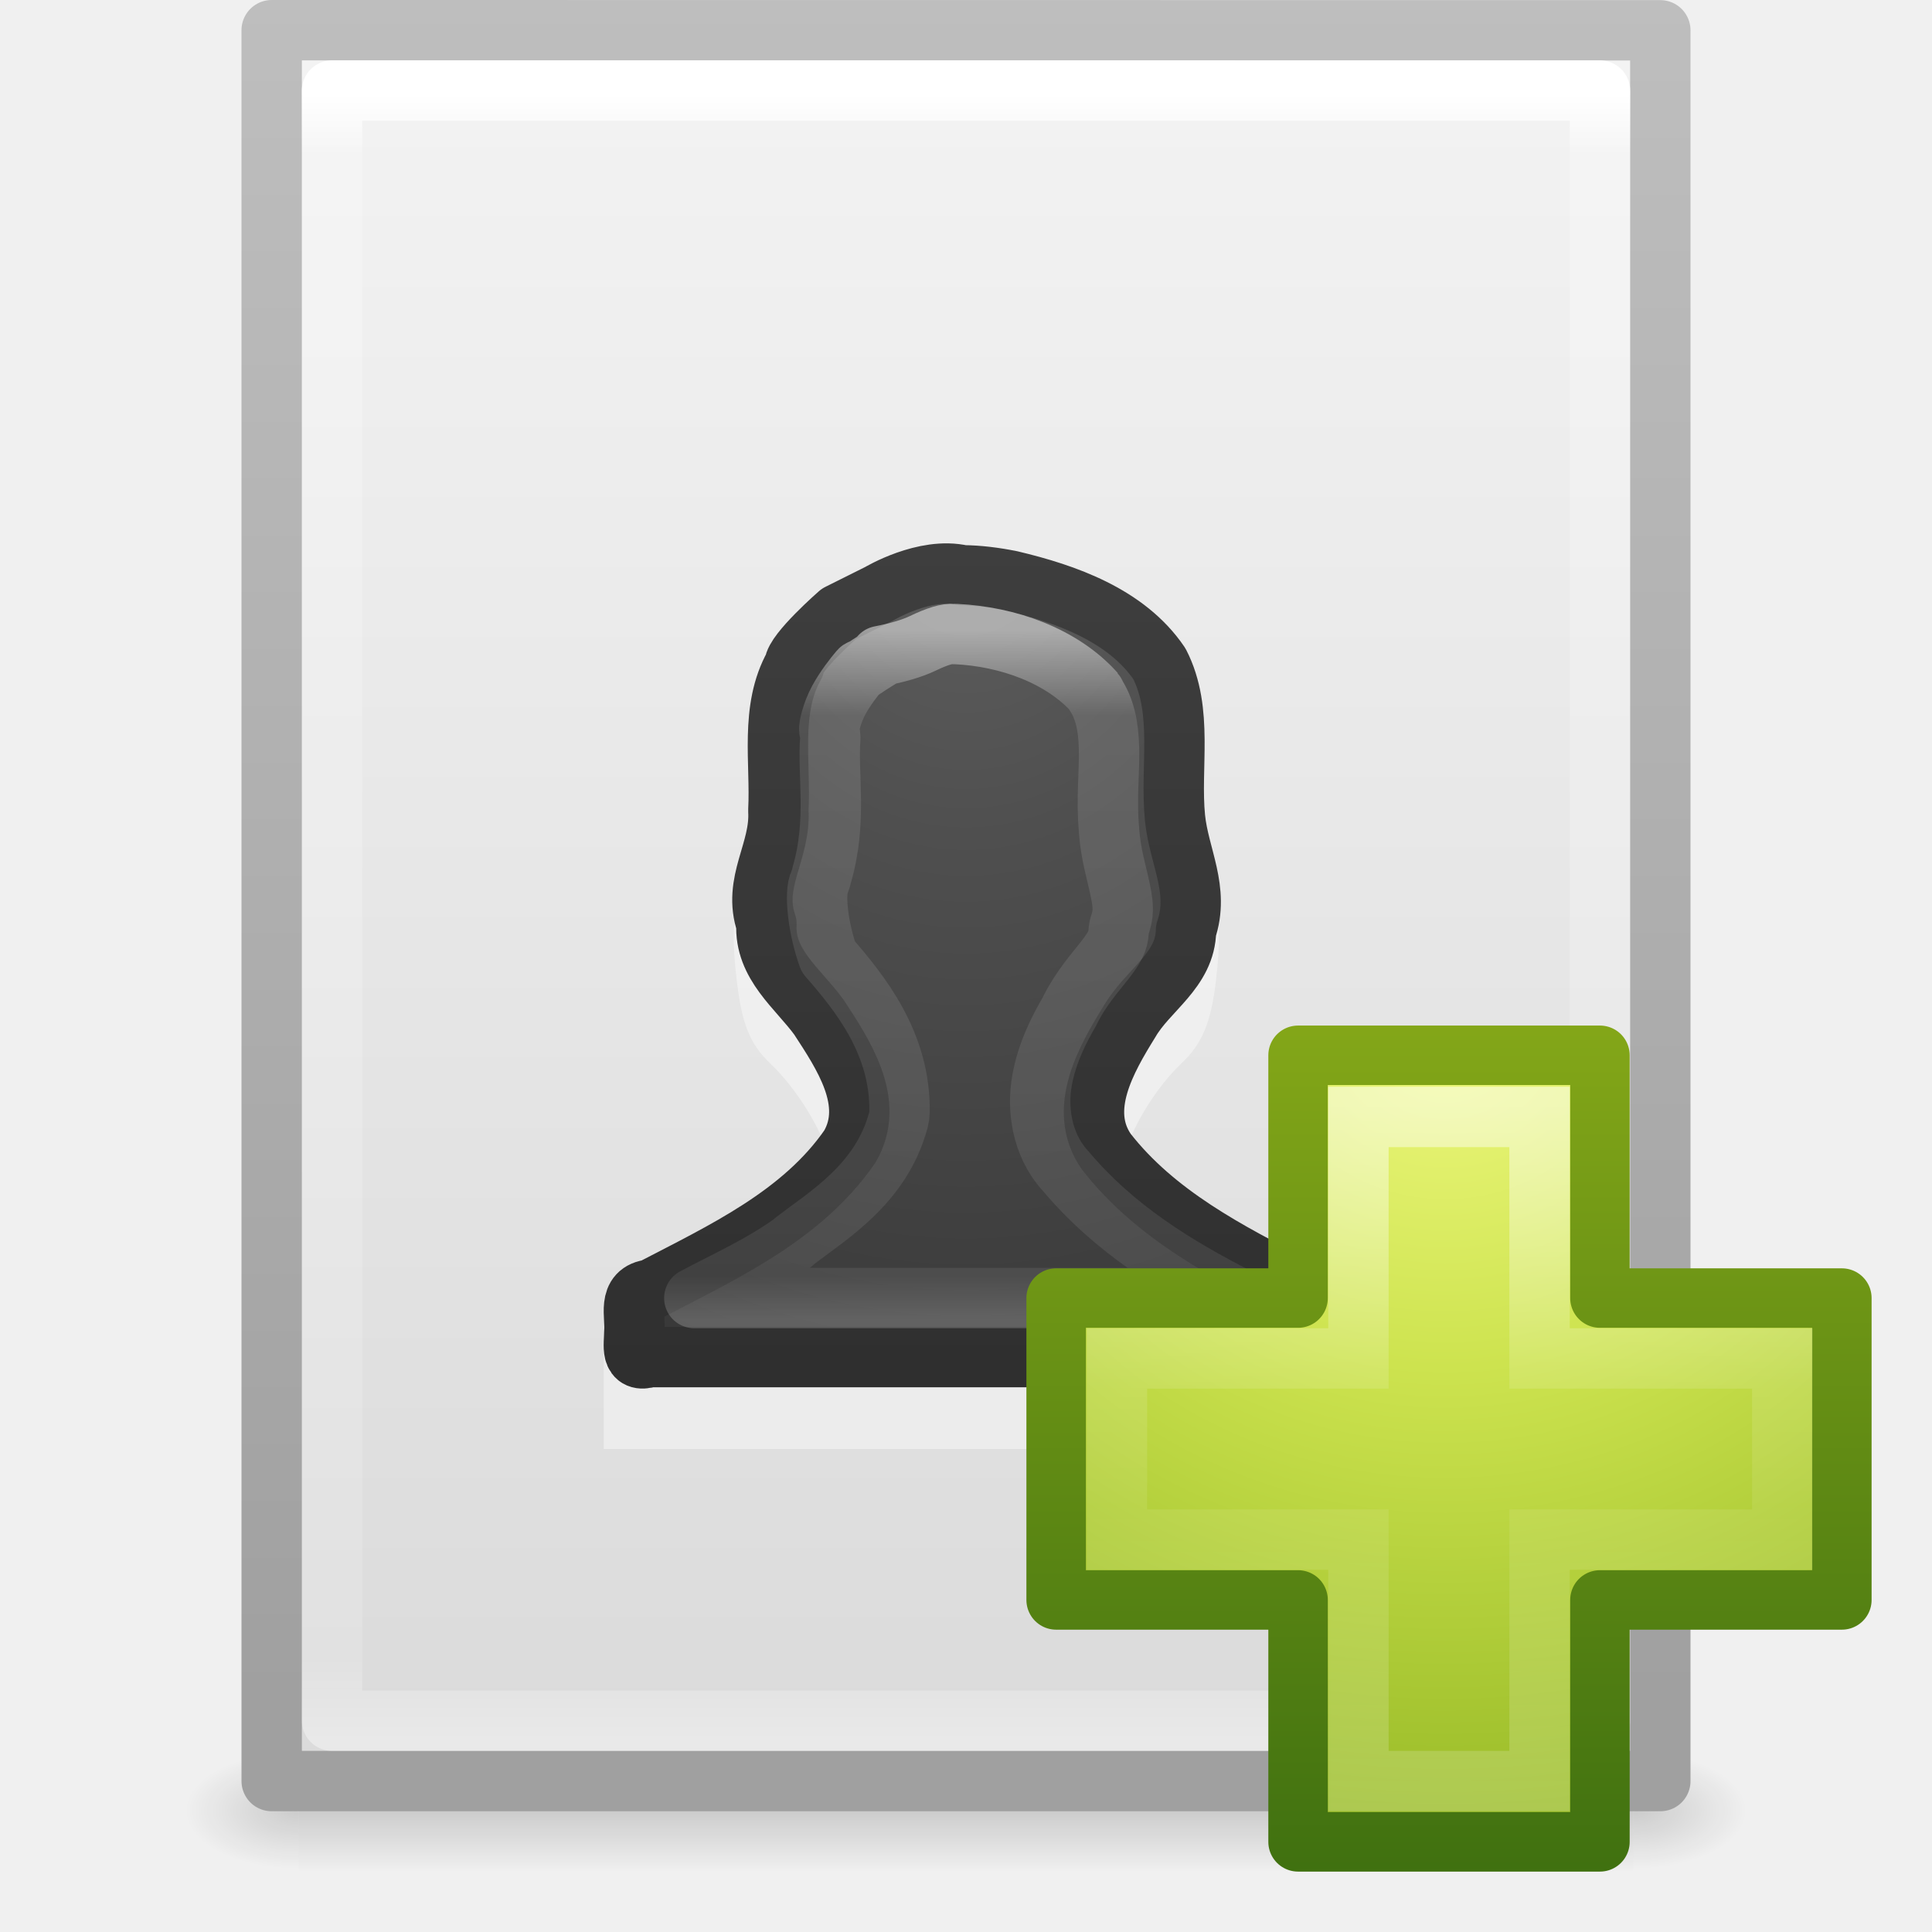
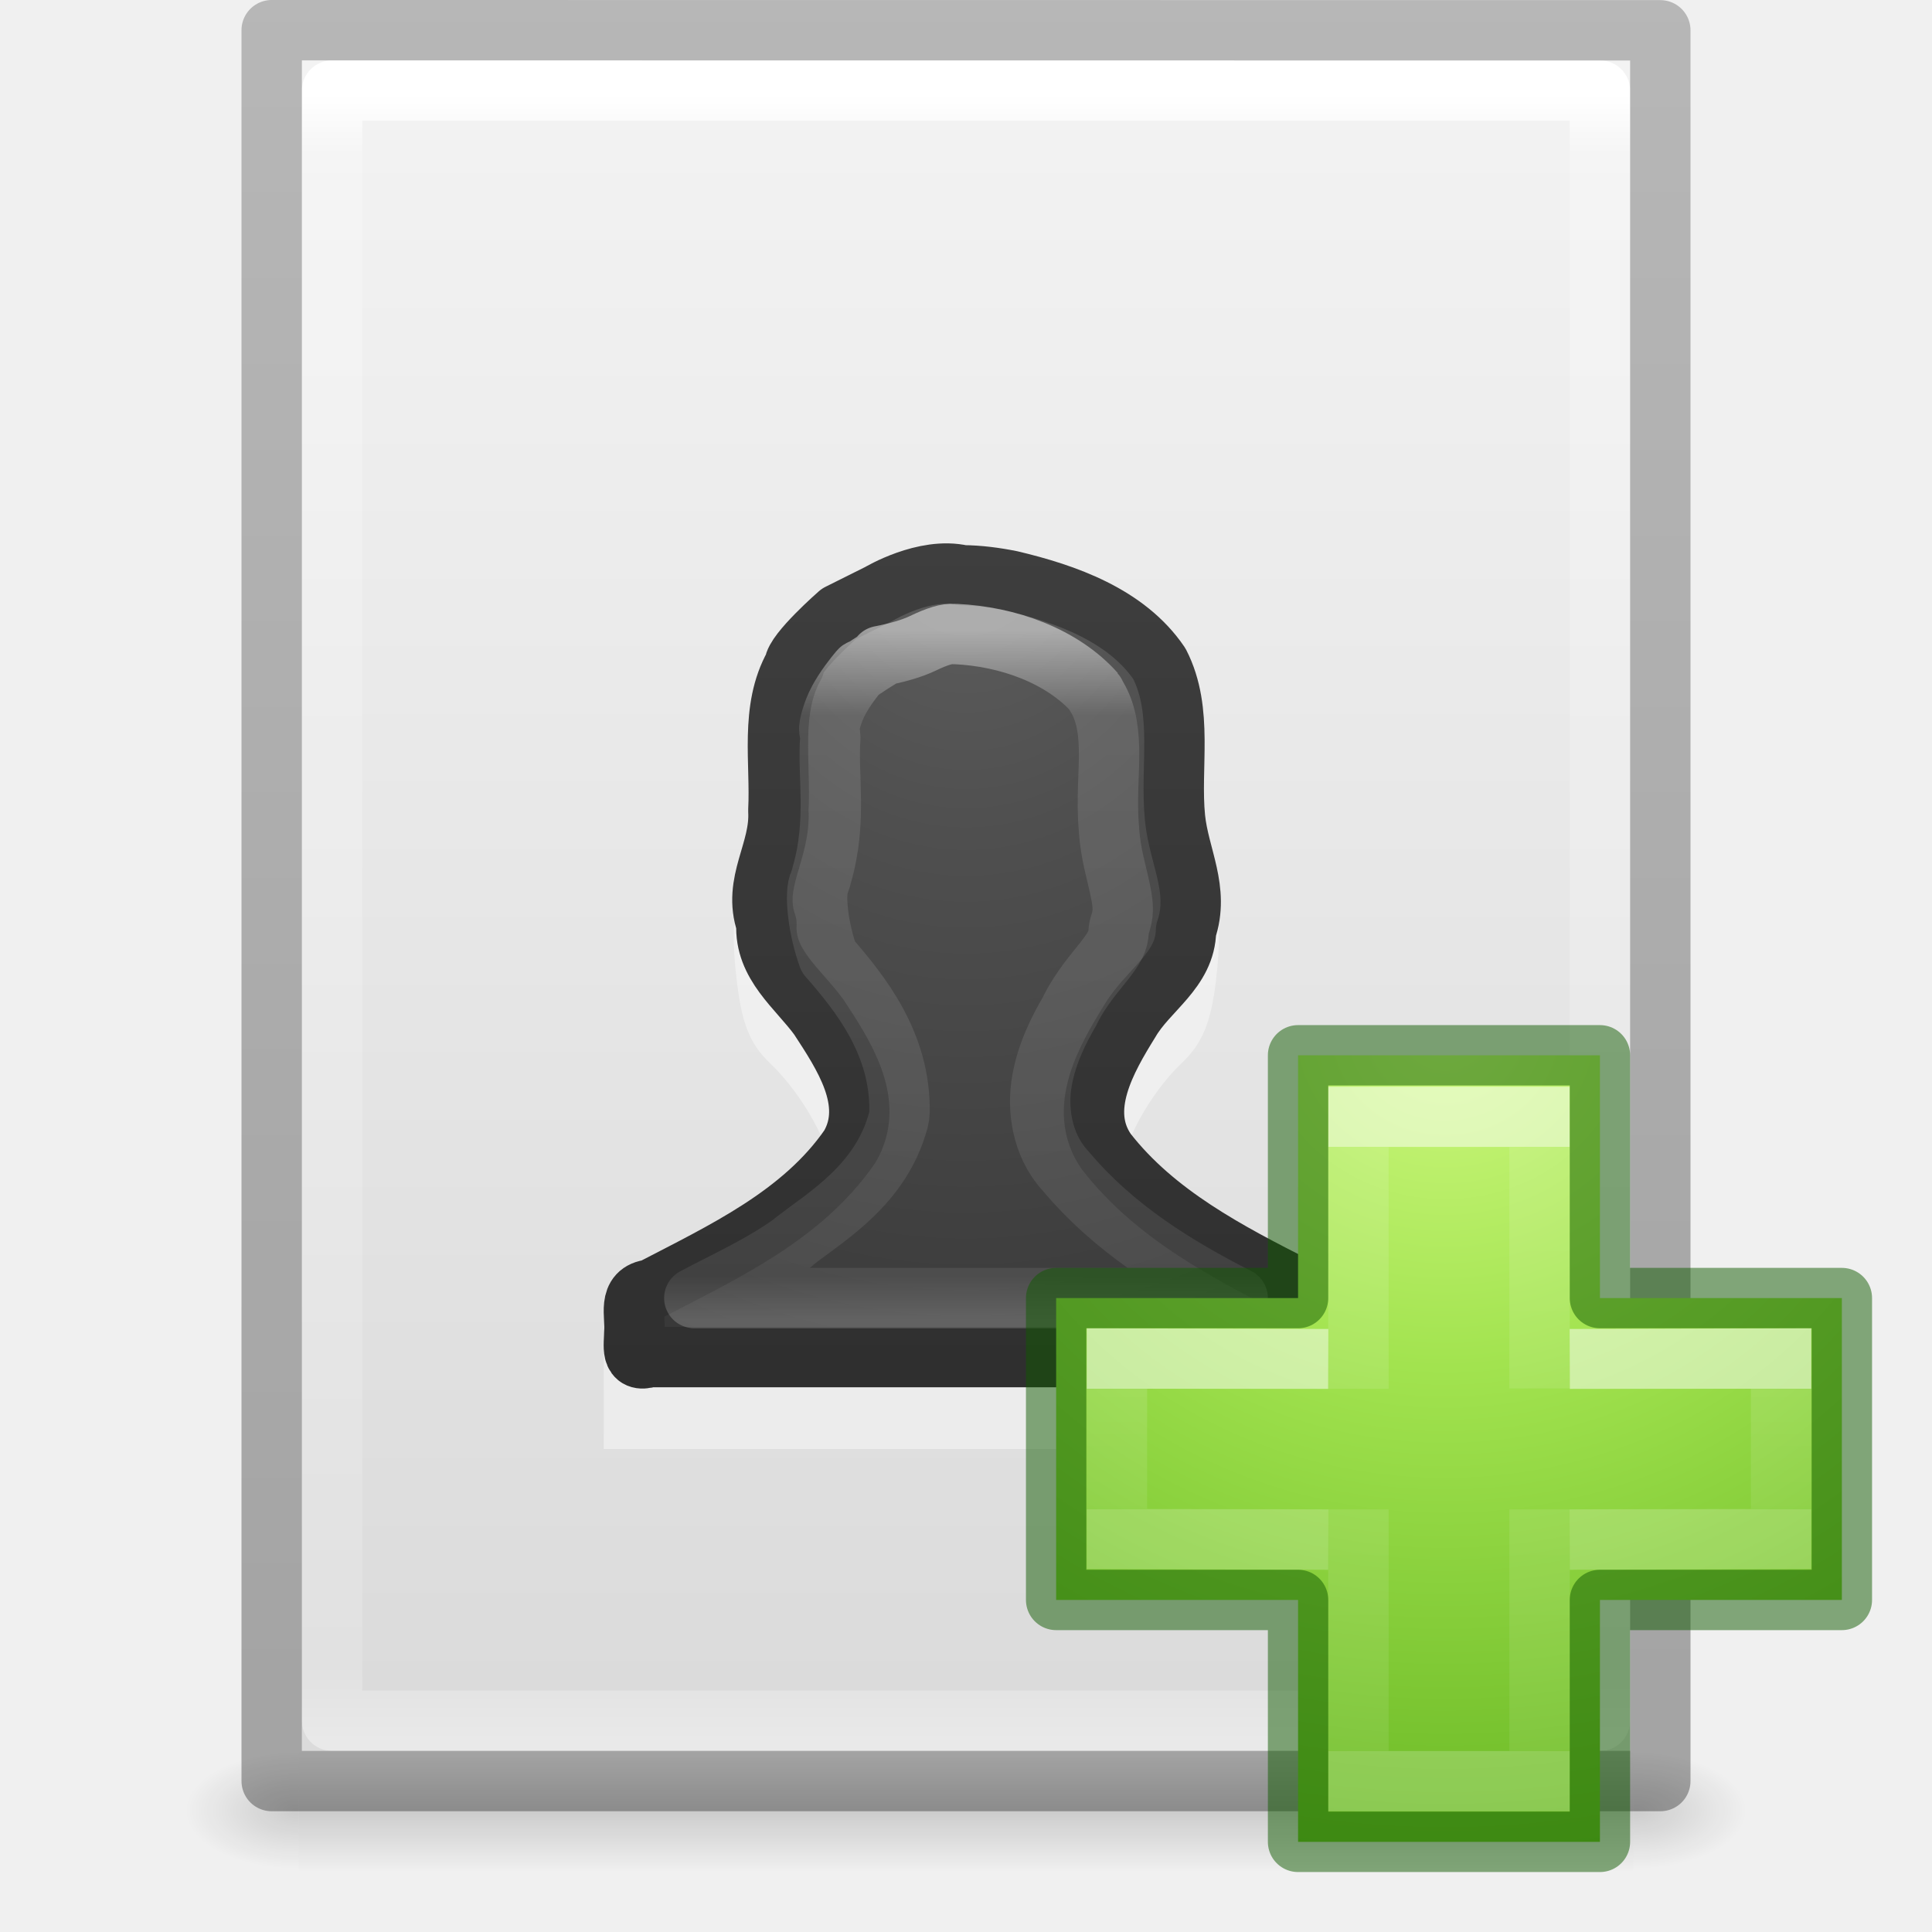
- <svg xmlns="http://www.w3.org/2000/svg" xmlns:xlink="http://www.w3.org/1999/xlink" version="1.1" width="32" height="32" id="svg3182">
+ <svg xmlns="http://www.w3.org/2000/svg" xmlns:xlink="http://www.w3.org/1999/xlink" id="svg3182" height="32" width="32" version="1.1">
  <defs id="defs3184">
-     <linearGradient x1="24" y1="5.564" x2="24" y2="43" id="linearGradient3119" xlink:href="#linearGradient3977" gradientUnits="userSpaceOnUse" gradientTransform="matrix(0.5675676,0,0,0.7297297,2.378382,-2.513506)" />
    <linearGradient id="linearGradient3977">
-       <stop id="stop3979" style="stop-color:#ffffff;stop-opacity:1" offset="0" />
-       <stop id="stop3981" style="stop-color:#ffffff;stop-opacity:0.235" offset="0.036" />
-       <stop id="stop3983" style="stop-color:#ffffff;stop-opacity:0.157" offset="0.951" />
-       <stop id="stop3985" style="stop-color:#ffffff;stop-opacity:0.392" offset="1" />
+       <stop offset="0" style="stop-color:#ffffff;stop-opacity:1" id="stop3979" />
+       <stop offset="0.036" style="stop-color:#ffffff;stop-opacity:0.235" id="stop3981" />
+       <stop offset="0.951" style="stop-color:#ffffff;stop-opacity:0.157" id="stop3983" />
+       <stop offset="1" style="stop-color:#ffffff;stop-opacity:0.392" id="stop3985" />
    </linearGradient>
-     <linearGradient x1="25.132" y1="0.985" x2="25.132" y2="47.013" id="linearGradient3122" xlink:href="#linearGradient3600-4" gradientUnits="userSpaceOnUse" gradientTransform="matrix(0.6571432,0,0,0.630124,0.228556,-1.089648)" />
    <linearGradient id="linearGradient3600-4">
-       <stop id="stop3602-7" style="stop-color:#f4f4f4;stop-opacity:1" offset="0" />
-       <stop id="stop3604-6" style="stop-color:#dbdbdb;stop-opacity:1" offset="1" />
+       <stop offset="0" style="stop-color:#f4f4f4;stop-opacity:1" id="stop3602-7" />
+       <stop offset="1" style="stop-color:#dbdbdb;stop-opacity:1" id="stop3604-6" />
    </linearGradient>
-     <linearGradient x1="-51.786" y1="50.786" x2="-51.786" y2="2.906" id="linearGradient3124" xlink:href="#linearGradient3104-5" gradientUnits="userSpaceOnUse" gradientTransform="matrix(0.530641,0,0,0.5897022,39.26958,-1.791908)" />
-     <linearGradient id="linearGradient3104-5">
-       <stop id="stop3106-6" style="stop-color:#a0a0a0;stop-opacity:1" offset="0" />
-       <stop id="stop3108-9" style="stop-color:#bebebe;stop-opacity:1" offset="1" />
+     <linearGradient id="linearGradient5060">
+       <stop offset="0" style="stop-color:#000000;stop-opacity:1" id="stop5062" />
+       <stop offset="1" style="stop-color:#000000;stop-opacity:0" id="stop5064" />
    </linearGradient>
-     <radialGradient cx="605.714" cy="486.648" r="117.143" fx="605.714" fy="486.648" id="radialGradient3045" xlink:href="#linearGradient5060" gradientUnits="userSpaceOnUse" gradientTransform="matrix(0.01566318,0,0,0.00823529,17.61043,25.98056)" />
-     <linearGradient id="linearGradient5060">
-       <stop id="stop5062" style="stop-color:#000000;stop-opacity:1" offset="0" />
-       <stop id="stop5064" style="stop-color:#000000;stop-opacity:0" offset="1" />
+     <linearGradient id="linearGradient5048">
+       <stop offset="0" style="stop-color:#000000;stop-opacity:0" id="stop5050" />
+       <stop offset="0.5" style="stop-color:#000000;stop-opacity:1" id="stop5056" />
+       <stop offset="1" style="stop-color:#000000;stop-opacity:0" id="stop5052" />
    </linearGradient>
-     <radialGradient cx="605.714" cy="486.648" r="117.143" fx="605.714" fy="486.648" id="radialGradient3048" xlink:href="#linearGradient5060" gradientUnits="userSpaceOnUse" gradientTransform="matrix(-0.01566318,0,0,0.00823529,14.38957,25.98056)" />
-     <linearGradient id="linearGradient5048">
-       <stop id="stop5050" style="stop-color:#000000;stop-opacity:0" offset="0" />
-       <stop id="stop5056" style="stop-color:#000000;stop-opacity:1" offset="0.5" />
-       <stop id="stop5052" style="stop-color:#000000;stop-opacity:0" offset="1" />
+     <linearGradient gradientTransform="matrix(0.5675676,0,0,0.7297297,2.378382,-2.513506)" gradientUnits="userSpaceOnUse" xlink:href="#linearGradient3977" id="linearGradient3013" y2="43" x2="24" y1="5.564" x1="24" />
+     <linearGradient gradientTransform="matrix(0.62857,0,0,0.6083939,0.9143198,-0.5347905)" gradientUnits="userSpaceOnUse" xlink:href="#linearGradient3600-4" id="linearGradient3016" y2="47.013" x2="25.132" y1="0.985" x1="25.132" />
+     <radialGradient gradientTransform="matrix(0.01566318,0,0,0.00823529,17.61043,25.98056)" gradientUnits="userSpaceOnUse" xlink:href="#linearGradient5060" id="radialGradient3021" fy="486.648" fx="605.714" r="117.143" cy="486.648" cx="605.714" />
+     <radialGradient gradientTransform="matrix(-0.01566318,0,0,0.00823529,14.38957,25.98056)" gradientUnits="userSpaceOnUse" xlink:href="#linearGradient5060" id="radialGradient3024" fy="486.648" fx="605.714" r="117.143" cy="486.648" cx="605.714" />
+     <linearGradient gradientTransform="matrix(0.04576928,0,0,0.00823529,-0.5423243,25.98055)" gradientUnits="userSpaceOnUse" xlink:href="#linearGradient5048" id="linearGradient3027" y2="609.505" x2="302.857" y1="366.648" x1="302.857" />
+     <linearGradient id="linearGradient3104-6">
+       <stop id="stop3106-3" style="stop-color:#000000;stop-opacity:0.318" offset="0" />
+       <stop id="stop3108-9" style="stop-color:#000000;stop-opacity:0.24" offset="1" />
    </linearGradient>
-     <linearGradient x1="302.857" y1="366.648" x2="302.857" y2="609.505" id="linearGradient3180" xlink:href="#linearGradient5048" gradientUnits="userSpaceOnUse" gradientTransform="matrix(0.04576928,0,0,0.00823529,-0.5423243,25.98055)" />
-     <linearGradient x1="24" y1="14.916" x2="24" y2="32.596" id="linearGradient3066" xlink:href="#linearGradient3195" gradientUnits="userSpaceOnUse" gradientTransform="matrix(0.502671,0,0,0.6462988,2.711822,0.7961773)" />
+     <linearGradient y2="2.906" x2="-51.786" y1="50.786" x1="-51.786" gradientTransform="matrix(0.5306414,0,0,0.5897005,39.26961,-1.791918)" gradientUnits="userSpaceOnUse" id="linearGradient3148" xlink:href="#linearGradient3104-6" />
+     <radialGradient gradientTransform="matrix(0,0.6859791,-0.7462606,0,60.28838,-27.73749)" gradientUnits="userSpaceOnUse" xlink:href="#linearGradient3242-7-3-8-0-4-58-06" id="radialGradient3343" fy="48.709" fx="65.325" r="31" cy="48.709" cx="65.325" />
+     <linearGradient id="linearGradient3242-7-3-8-0-4-58-06">
+       <stop id="stop3244-5-8-5-6-4-3-8" style="stop-color:#cdf87e;stop-opacity:1" offset="0" />
+       <stop id="stop3246-9-5-1-5-3-0-7" style="stop-color:#a2e34f;stop-opacity:1" offset="0.262" />
+       <stop id="stop3248-7-2-0-7-5-35-9" style="stop-color:#68b723;stop-opacity:1" offset="0.661" />
+       <stop id="stop3250-8-2-8-5-6-40-4" style="stop-color:#1d7e0d;stop-opacity:1" offset="1" />
+     </linearGradient>
+     <linearGradient gradientTransform="matrix(0.4226933,0,0,0.3851314,14.54484,15.08297)" gradientUnits="userSpaceOnUse" xlink:href="#linearGradient4154" id="linearGradient3030" y2="36.136" x2="24.139" y1="10.171" x1="24.139" />
+     <linearGradient id="linearGradient4154">
+       <stop offset="0" style="stop-color:#ffffff;stop-opacity:1" id="stop4156" />
+       <stop offset="0" style="stop-color:#ffffff;stop-opacity:0.235" id="stop4158" />
+       <stop offset="1" style="stop-color:#ffffff;stop-opacity:0.157" id="stop4160" />
+       <stop offset="1" style="stop-color:#ffffff;stop-opacity:0.392" id="stop4162" />
+     </linearGradient>
+     <linearGradient gradientTransform="matrix(0.3883339,0,0,0.4184212,15.30101,14.31835)" gradientUnits="userSpaceOnUse" xlink:href="#linearGradient4333" id="linearGradient3030-1" y2="25.528" x2="24.139" y1="20.749" x1="24.139" />
+     <linearGradient id="linearGradient4333">
+       <stop id="stop4335" style="stop-color:#ffffff;stop-opacity:1" offset="0" />
+       <stop id="stop4337" style="stop-color:#ffffff;stop-opacity:0.235" offset="0" />
+       <stop id="stop4339" style="stop-color:#ffffff;stop-opacity:0.157" offset="1" />
+       <stop id="stop4341" style="stop-color:#ffffff;stop-opacity:0.392" offset="1" />
+     </linearGradient>
+     <linearGradient gradientTransform="matrix(0.502671,0,0,0.6462988,2.711822,0.7961769)" gradientUnits="userSpaceOnUse" xlink:href="#linearGradient3195" id="linearGradient3066" y2="32.596" x2="24" y1="14.916" x1="24" />
    <linearGradient id="linearGradient3195">
-       <stop id="stop3197" style="stop-color:#ffffff;stop-opacity:1" offset="0" />
-       <stop id="stop3199" style="stop-color:#ffffff;stop-opacity:0.235" offset="0.123" />
-       <stop id="stop3201" style="stop-color:#ffffff;stop-opacity:0.157" offset="0.937" />
-       <stop id="stop3203" style="stop-color:#ffffff;stop-opacity:0.392" offset="1" />
+       <stop offset="0" style="stop-color:#ffffff;stop-opacity:1" id="stop3197" />
+       <stop offset="0.123" style="stop-color:#ffffff;stop-opacity:0.235" id="stop3199" />
+       <stop offset="0.937" style="stop-color:#ffffff;stop-opacity:0.157" id="stop3201" />
+       <stop offset="1" style="stop-color:#ffffff;stop-opacity:0.392" id="stop3203" />
    </linearGradient>
-     <radialGradient cx="10.904" cy="8.45" r="20" fx="10.904" fy="8.45" id="radialGradient3069" xlink:href="#linearGradient2867-449-88-871-390-598-476-591-434-148-57-177-641-289-620-227-114-444-680-744-8-7" gradientUnits="userSpaceOnUse" gradientTransform="matrix(0,0.9691748,-0.8296598,0,23.01421,-1.785221)" />
+     <radialGradient gradientTransform="matrix(0,0.9691748,-0.8296598,0,23.01421,-1.785221)" gradientUnits="userSpaceOnUse" xlink:href="#linearGradient2867-449-88-871-390-598-476-591-434-148-57-177-641-289-620-227-114-444-680-744-8-7" id="radialGradient3069" fy="8.45" fx="10.904" r="20" cy="8.45" cx="10.904" />
    <linearGradient id="linearGradient2867-449-88-871-390-598-476-591-434-148-57-177-641-289-620-227-114-444-680-744-8-7">
-       <stop id="stop5430-8-6" style="stop-color:#5f5f5f;stop-opacity:1" offset="0" />
-       <stop id="stop5432-3-5" style="stop-color:#4f4f4f;stop-opacity:1" offset="0.262" />
-       <stop id="stop5434-1-6" style="stop-color:#3b3b3b;stop-opacity:1" offset="0.705" />
-       <stop id="stop5436-8-9" style="stop-color:#2b2b2b;stop-opacity:1" offset="1" />
+       <stop offset="0" style="stop-color:#5f5f5f;stop-opacity:1" id="stop5430-8-6" />
+       <stop offset="0.262" style="stop-color:#4f4f4f;stop-opacity:1" id="stop5432-3-5" />
+       <stop offset="0.705" style="stop-color:#3b3b3b;stop-opacity:1" id="stop5434-1-6" />
+       <stop offset="1" style="stop-color:#2b2b2b;stop-opacity:1" id="stop5436-8-9" />
    </linearGradient>
-     <linearGradient x1="24" y1="44" x2="24" y2="3.899" id="linearGradient3071" xlink:href="#linearGradient3707-319-631-407-324-616-674-812-821-107-178-392-400-6-7" gradientUnits="userSpaceOnUse" gradientTransform="matrix(0.6562745,0,0,0.6892852,0.2531134,-0.2111202)" />
+     <linearGradient gradientTransform="matrix(0.6562745,0,0,0.6892852,0.2531134,-0.2111206)" gradientUnits="userSpaceOnUse" xlink:href="#linearGradient3707-319-631-407-324-616-674-812-821-107-178-392-400-6-7" id="linearGradient3071" y2="3.899" x2="24" y1="44" x1="24" />
    <linearGradient id="linearGradient3707-319-631-407-324-616-674-812-821-107-178-392-400-6-7">
-       <stop id="stop5440-4-4" style="stop-color:#272727;stop-opacity:1" offset="0" />
-       <stop id="stop5442-3-5" style="stop-color:#454545;stop-opacity:1" offset="1" />
+       <stop offset="0" style="stop-color:#272727;stop-opacity:1" id="stop5440-4-4" />
+       <stop offset="1" style="stop-color:#454545;stop-opacity:1" id="stop5442-3-5" />
    </linearGradient>
-     <linearGradient id="linearGradient3242-7">
-       <stop id="stop3244-5" style="stop-color:#eef87e;stop-opacity:1" offset="0" />
-       <stop id="stop3246-9" style="stop-color:#cde34f;stop-opacity:1" offset="0.262" />
-       <stop id="stop3248-7" style="stop-color:#93b723;stop-opacity:1" offset="0.661" />
-       <stop id="stop3250-8" style="stop-color:#5a7e0d;stop-opacity:1" offset="1" />
-     </linearGradient>
-     <linearGradient id="linearGradient2490-3">
-       <stop id="stop2492-3" style="stop-color:#3f7010;stop-opacity:1" offset="0" />
-       <stop id="stop2494-8" style="stop-color:#84a718;stop-opacity:1" offset="1" />
-     </linearGradient>
-     <linearGradient x1="24.139" y1="7.048" x2="24.139" y2="39.268" id="linearGradient3059" xlink:href="#linearGradient4145" gradientUnits="userSpaceOnUse" gradientTransform="matrix(0.3757315,0,0,0.3734649,15.24822,15.68633)" />
-     <linearGradient id="linearGradient4145">
-       <stop id="stop4147" style="stop-color:#ffffff;stop-opacity:1" offset="0" />
-       <stop id="stop4149" style="stop-color:#ffffff;stop-opacity:0.235" offset="0.389" />
-       <stop id="stop4151" style="stop-color:#ffffff;stop-opacity:0.157" offset="0.55" />
-       <stop id="stop4153" style="stop-color:#ffffff;stop-opacity:0.392" offset="1" />
-     </linearGradient>
-     <radialGradient cx="65.325" cy="48.709" r="31" fx="65.325" fy="48.709" id="radialGradient3255" xlink:href="#linearGradient3242-7" gradientUnits="userSpaceOnUse" gradientTransform="matrix(0,0.6859791,-0.7462606,0,60.28838,-27.73749)" />
-     <linearGradient x1="72.422" y1="124.756" x2="72.422" y2="51.244" id="linearGradient3257" xlink:href="#linearGradient2490-3" gradientUnits="userSpaceOnUse" gradientTransform="matrix(0.193114,0,0,0.1946935,7.005963,6.860099)" />
  </defs>
-   <g id="layer1">
-     <rect width="22.1" height="2" x="4.95" y="29" id="rect2879" style="opacity:0.15;fill:url(#linearGradient3180);fill-opacity:1;fill-rule:nonzero;stroke:none;stroke-width:1;marker:none;visibility:visible;display:inline;overflow:visible" />
-     <path d="m 4.95,29 c 0,0 0,2 0,2 -0.807,0.004 -1.95,-0.448 -1.95,-1 0,-0.552 0.9,-1 1.95,-1 z" id="path2881" style="opacity:0.15;fill:url(#radialGradient3048);fill-opacity:1;fill-rule:nonzero;stroke:none;stroke-width:1;marker:none;visibility:visible;display:inline;overflow:visible" />
-     <path d="m 27.05,29 c 0,0 0,2 0,2 0.807,0.004 1.95,-0.448 1.95,-1 0,-0.552 -0.9,-1 -1.95,-1 z" id="path2883" style="opacity:0.15;fill:url(#radialGradient3045);fill-opacity:1;fill-rule:nonzero;stroke:none;stroke-width:1;marker:none;visibility:visible;display:inline;overflow:visible" />
-     <path d="m 4.5,0.5 c 5.27,0 23,0.002 23,0.002 l 2.8e-5,28.998 c 0,0 -15.333,0 -23,0 0,-9.667 0,-19.333 0,-29 z" id="path4160-3" style="fill:url(#linearGradient3122);fill-opacity:1;stroke:url(#linearGradient3124);stroke-width:1;stroke-linecap:butt;stroke-linejoin:round;stroke-miterlimit:4;stroke-opacity:1;stroke-dasharray:none;stroke-dashoffset:0;display:inline" />
-     <path d="m 26.5,28.5 -21,0 0,-27 21,0 z" id="rect6741-1" style="fill:none;stroke:url(#linearGradient3119);stroke-width:1;stroke-linecap:round;stroke-linejoin:round;stroke-miterlimit:4;stroke-opacity:1;stroke-dasharray:none;stroke-dashoffset:0" />
-     <path d="m 15.942,10 c -0.432,-0.003 -0.811,0.08 -1.069,0.252 -0.333,0.221 -0.48,0.249 -0.573,0.097 -0.089,-0.146 -0.17,-0.13 -0.248,0.077 -0.066,0.175 -0.205,0.255 -0.363,0.194 -0.151,-0.059 -0.212,-0.04 -0.153,0.058 0.057,0.094 0.029,0.174 -0.057,0.174 -0.087,0 -0.364,0.297 -0.611,0.658 -0.394,0.577 -0.458,0.84 -0.458,2.053 5.5e-5,0.761 0.075,1.501 -0.153,1.549 -0.134,0.028 -0.121,0.557 -0.057,1.104 0.083,0.715 0.208,1.066 0.554,1.394 0.539,0.512 1.031,1.397 1.031,1.878 0,0.659 -1.516,1.812 -3.784,2.865 L 10,24 21.999,24 22,22.182 c -1.883,-0.869 -3.442,-2.07 -3.442,-2.693 0,-0.48 0.473,-1.367 1.012,-1.878 0.346,-0.328 0.49,-0.679 0.573,-1.394 0.064,-0.547 0.072,-1.06 -0.057,-1.104 -0.179,-0.06 -0.172,-0.795 -0.172,-1.549 -1e-6,-1.081 -0.068,-1.484 -0.344,-1.936 -0.549,-0.901 -2.332,-1.619 -3.628,-1.627 z" id="rect2382-1" style="opacity:0.4;fill:#ffffff;fill-opacity:1;fill-rule:evenodd;stroke:none;stroke-width:1.002;marker:none;visibility:visible;display:inline;overflow:visible;enable-background:accumulate" />
-     <path d="m 15.942,9.529 c -0.626,-0.146 -1.375,0.303 -1.375,0.303 l -0.673,0.336 c 0,0 -0.729,0.637 -0.737,0.853 -0.41,0.727 -0.223,1.608 -0.265,2.403 0.04,0.683 -0.435,1.189 -0.197,1.881 -0.035,0.668 0.516,1.06 0.869,1.543 0.398,0.611 0.939,1.409 0.513,2.141 -0.787,1.142 -2.096,1.747 -3.291,2.369 -0.406,0.042 -0.253,0.431 -0.28,0.709 -6.47e-4,0.221 -0.073,0.514 0.251,0.411 3.581,0 7.161,0 10.742,0 0,-0.382 0,-0.765 0,-1.147 -1.157,-0.586 -2.364,-1.214 -3.175,-2.256 -0.487,-0.698 0.001,-1.537 0.386,-2.158 0.299,-0.517 0.925,-0.847 0.934,-1.507 0.23,-0.669 -0.117,-1.222 -0.182,-1.86 -0.085,-0.846 0.145,-1.771 -0.259,-2.557 -0.547,-0.805 -1.55,-1.158 -2.46,-1.374 -0.264,-0.053 -0.532,-0.088 -0.802,-0.09 z" id="path3107" style="color:#000000;fill:url(#radialGradient3069);fill-opacity:1;fill-rule:nonzero;stroke:url(#linearGradient3071);stroke-width:1;stroke-linecap:round;stroke-linejoin:round;stroke-miterlimit:4;stroke-opacity:1;stroke-dasharray:none;stroke-dashoffset:0;marker:none;visibility:visible;display:inline;overflow:visible;enable-background:accumulate" />
-     <path d="m 15.797,10.502 c -0.107,-0.011 -0.272,0.038 -0.511,0.153 -0.177,0.086 -0.438,0.16 -0.705,0.211 l 0.018,0.019 c -0.003,0.002 -0.184,0.111 -0.299,0.192 -0.022,0.016 -0.034,0.006 -0.053,0.019 -0.006,0.008 -0.014,0.015 -0.018,0.019 -0.076,0.09 -0.225,0.277 -0.335,0.479 -0.114,0.211 -0.166,0.44 -0.159,0.498 a 0.525,0.571 0 0 1 0.018,0.134 c -0.05,0.585 0.118,1.377 -0.141,2.261 A 0.525,0.571 0 0 1 13.578,14.602 c -0.098,0.181 -0.024,0.79 0.141,1.245 0.541,0.619 1.197,1.444 1.18,2.568 a 0.525,0.571 0 0 1 -0.018,0.134 c -0.286,1.066 -1.167,1.58 -1.726,2.012 a 0.525,0.571 0 0 1 -0.018,0.019 C 12.613,20.959 12.053,21.204 11.5,21.5 l 9,0 c -1.027,-0.525 -2.044,-1.145 -2.853,-2.108 -0.006,-0.007 -0.012,-0.012 -0.018,-0.019 -0.377,-0.427 -0.453,-1.012 -0.37,-1.475 0.082,-0.456 0.275,-0.837 0.458,-1.15 0.006,-0.011 0.011,-0.028 0.018,-0.038 0.184,-0.361 0.411,-0.607 0.564,-0.805 0.158,-0.206 0.224,-0.318 0.229,-0.479 a 0.525,0.571 0 0 1 0.035,-0.153 c 0.057,-0.186 0.033,-0.334 -0.018,-0.575 -0.049,-0.236 -0.148,-0.552 -0.176,-0.939 -5.56e-4,-0.007 5.01e-4,-0.012 0,-0.019 -0.047,-0.502 0.009,-0.954 0,-1.341 -0.009,-0.386 -0.074,-0.666 -0.229,-0.901 -0.002,-0.002 0.002,-0.017 0,-0.019 -0.549,-0.619 -1.452,-0.937 -2.307,-0.977 a 0.525,0.571 0 0 1 -0.035,0 z" id="path3151" style="opacity:0.5;color:#000000;fill:none;stroke:url(#linearGradient3066);stroke-width:1;stroke-linecap:round;stroke-linejoin:round;stroke-miterlimit:4;stroke-opacity:1;stroke-dasharray:none;stroke-dashoffset:0;marker:none;visibility:visible;display:inline;overflow:visible;enable-background:accumulate" />
-     <path d="m 21.5,21.5 0,-4.021 5,0 0,4.021 4.007,0 0,5 -4.007,0 0,4.007 -5,0 0,-4.007 -4.007,0 0,-5 4.007,0 z" id="path2262" style="color:#000000;fill:url(#radialGradient3255);fill-opacity:1;fill-rule:nonzero;stroke:url(#linearGradient3257);stroke-width:0.985;stroke-linecap:round;stroke-linejoin:round;stroke-miterlimit:4;stroke-opacity:1;stroke-dasharray:none;stroke-dashoffset:0;marker:none;visibility:visible;display:inline;overflow:visible;enable-background:accumulate" />
-     <path d="m 22.5,22.5 0,-4 3,0 0,4 4.02,0 0,3 -4.02,0 0,4 -3,0 0,-4 -4,0 0,-3 4,0 z" id="path2272" style="opacity:0.5;fill:none;stroke:url(#linearGradient3059);stroke-width:1;stroke-linecap:butt;stroke-linejoin:miter;stroke-miterlimit:4;stroke-opacity:1;stroke-dasharray:none;display:inline" />
+   <rect style="opacity:0.15;fill:url(#linearGradient3027);fill-opacity:1;fill-rule:nonzero;stroke:none;stroke-width:1;marker:none;visibility:visible;display:inline;overflow:visible" id="rect2879" y="29" x="4.95" height="2" width="22.1" />
+   <path style="opacity:0.15;fill:url(#radialGradient3024);fill-opacity:1;fill-rule:nonzero;stroke:none;stroke-width:1;marker:none;visibility:visible;display:inline;overflow:visible" id="path2881" d="m 4.95,29 c 0,0 0,2 0,2 -0.807,0.004 -1.95,-0.448 -1.95,-1 0,-0.552 0.9,-1 1.95,-1 z" />
+   <path style="opacity:0.15;fill:url(#radialGradient3021);fill-opacity:1;fill-rule:nonzero;stroke:none;stroke-width:1;marker:none;visibility:visible;display:inline;overflow:visible" id="path2883" d="m 27.05,29 c 0,0 0,2 0,2 0.807,0.004 1.95,-0.448 1.95,-1 0,-0.552 -0.9,-1 -1.95,-1 z" />
+   <path style="fill:url(#linearGradient3016);fill-opacity:1;stroke:none;display:inline" id="path4160-3" d="m 5,1 c 5.041,0 22,0.002 22,0.002 L 27,29 C 27,29 12.333,29 5,29 5,19.667 5,10.333 5,1 z" />
+   <path style="fill:none;stroke:url(#linearGradient3013);stroke-width:1;stroke-linecap:round;stroke-linejoin:round;stroke-miterlimit:4;stroke-opacity:1;stroke-dasharray:none;stroke-dashoffset:0" id="rect6741-1" d="m 26.5,28.5 -21,0 0,-27 21,0 z" />
+   <path d="m 4.5,0.5 c 5.27,0 23,0.002 23,0.002 l 2.4e-5,28.998 c 0,0 -15.333,0 -23,0 0,-9.667 0,-19.333 0,-29 z" id="path4160-6-1" style="fill:none;stroke:url(#linearGradient3148);stroke-width:1;stroke-linecap:butt;stroke-linejoin:round;stroke-miterlimit:4;stroke-opacity:1;stroke-dasharray:none;stroke-dashoffset:0;display:inline" />
+   <path d="m 15.942,10 c -0.432,-0.003 -0.811,0.08 -1.069,0.252 -0.333,0.221 -0.48,0.249 -0.573,0.097 -0.089,-0.146 -0.17,-0.13 -0.248,0.077 -0.066,0.175 -0.205,0.255 -0.363,0.194 -0.151,-0.059 -0.212,-0.04 -0.153,0.058 0.057,0.094 0.029,0.174 -0.057,0.174 -0.087,0 -0.364,0.297 -0.611,0.658 -0.394,0.577 -0.458,0.84 -0.458,2.053 5.5e-5,0.761 0.075,1.501 -0.153,1.549 -0.134,0.028 -0.121,0.557 -0.057,1.104 0.083,0.715 0.208,1.066 0.554,1.394 0.539,0.512 1.031,1.397 1.031,1.878 0,0.659 -1.516,1.812 -3.784,2.865 L 10,24 l 11.999,0 0.001,-1.818 c -1.883,-0.869 -3.442,-2.07 -3.442,-2.693 0,-0.48 0.473,-1.367 1.012,-1.878 0.346,-0.328 0.49,-0.679 0.573,-1.394 0.064,-0.547 0.072,-1.06 -0.057,-1.104 -0.179,-0.06 -0.172,-0.795 -0.172,-1.549 -1e-6,-1.081 -0.068,-1.484 -0.344,-1.936 -0.549,-0.901 -2.332,-1.619 -3.628,-1.627 z" id="rect2382-1" style="display:inline;overflow:visible;visibility:visible;opacity:0.4;fill:#ffffff;fill-opacity:1;fill-rule:evenodd;stroke:none;stroke-width:1.002;marker:none;enable-background:accumulate" />
+   <path d="m 15.942,9.529 c -0.626,-0.146 -1.375,0.303 -1.375,0.303 l -0.673,0.336 c 0,0 -0.729,0.637 -0.737,0.853 -0.41,0.727 -0.223,1.608 -0.265,2.403 0.04,0.683 -0.435,1.189 -0.197,1.881 -0.035,0.668 0.516,1.06 0.869,1.543 0.398,0.611 0.939,1.409 0.513,2.141 -0.787,1.142 -2.096,1.747 -3.291,2.369 -0.406,0.042 -0.253,0.431 -0.28,0.709 -6.47e-4,0.221 -0.073,0.514 0.251,0.411 3.581,0 7.161,0 10.742,0 0,-0.382 0,-0.765 0,-1.147 -1.157,-0.586 -2.364,-1.214 -3.175,-2.256 -0.487,-0.698 0.001,-1.537 0.386,-2.158 0.299,-0.517 0.925,-0.847 0.934,-1.507 0.23,-0.669 -0.117,-1.222 -0.182,-1.86 -0.085,-0.846 0.145,-1.771 -0.259,-2.557 C 18.656,10.188 17.654,9.835 16.744,9.619 16.48,9.566 16.212,9.531 15.942,9.529 Z" id="path3107" style="color:#000000;display:inline;overflow:visible;visibility:visible;fill:url(#radialGradient3069);fill-opacity:1;fill-rule:nonzero;stroke:url(#linearGradient3071);stroke-width:1;stroke-linecap:round;stroke-linejoin:round;stroke-miterlimit:4;stroke-dasharray:none;stroke-dashoffset:0;stroke-opacity:1;marker:none;enable-background:accumulate" />
+   <path d="m 15.797,10.502 c -0.107,-0.011 -0.272,0.038 -0.511,0.153 -0.177,0.086 -0.438,0.16 -0.705,0.211 l 0.018,0.019 c -0.003,0.002 -0.184,0.111 -0.299,0.192 -0.022,0.016 -0.034,0.006 -0.053,0.019 -0.006,0.008 -0.014,0.015 -0.018,0.019 -0.076,0.09 -0.225,0.277 -0.335,0.479 -0.114,0.211 -0.166,0.44 -0.159,0.498 a 0.525,0.571 0 0 1 0.018,0.134 c -0.05,0.585 0.118,1.377 -0.141,2.261 A 0.525,0.571 0 0 1 13.578,14.602 c -0.098,0.181 -0.024,0.79 0.141,1.245 0.541,0.619 1.197,1.444 1.18,2.568 a 0.525,0.571 0 0 1 -0.018,0.134 c -0.286,1.066 -1.167,1.58 -1.726,2.012 a 0.525,0.571 0 0 1 -0.018,0.019 C 12.613,20.959 12.053,21.204 11.5,21.5 l 9,0 c -1.027,-0.525 -2.044,-1.145 -2.853,-2.108 -0.006,-0.007 -0.012,-0.012 -0.018,-0.019 -0.377,-0.427 -0.453,-1.012 -0.37,-1.475 0.082,-0.456 0.275,-0.837 0.458,-1.15 0.006,-0.011 0.011,-0.028 0.018,-0.038 0.184,-0.361 0.411,-0.607 0.564,-0.805 0.158,-0.206 0.224,-0.318 0.229,-0.479 a 0.525,0.571 0 0 1 0.035,-0.153 c 0.057,-0.186 0.033,-0.334 -0.018,-0.575 -0.049,-0.236 -0.148,-0.552 -0.176,-0.939 -5.56e-4,-0.007 5.01e-4,-0.012 0,-0.019 -0.047,-0.502 0.009,-0.954 0,-1.341 -0.009,-0.386 -0.074,-0.666 -0.229,-0.901 -0.002,-0.002 0.002,-0.017 0,-0.019 -0.549,-0.619 -1.452,-0.937 -2.307,-0.977 a 0.525,0.571 0 0 1 -0.035,0 z" id="path3151" style="color:#000000;display:inline;overflow:visible;visibility:visible;opacity:0.5;fill:none;stroke:url(#linearGradient3066);stroke-width:1;stroke-linecap:round;stroke-linejoin:round;stroke-miterlimit:4;stroke-dasharray:none;stroke-dashoffset:0;stroke-opacity:1;marker:none;enable-background:accumulate" />
+   <g id="g4374">
+     <path style="color:#000000;display:inline;overflow:visible;visibility:visible;fill:url(#radialGradient3343);fill-opacity:1;fill-rule:nonzero;stroke:none;stroke-width:0.985;stroke-linecap:round;stroke-linejoin:round;stroke-miterlimit:4;stroke-dasharray:none;stroke-dashoffset:0;stroke-opacity:1;marker:none;enable-background:accumulate" id="path2262" d="m 21.5,21.5 0,-4.021 5,0 0,4.021 4.007,0 0,5 -4.007,0 0,4.007 -5,0 0,-4.007 -4.007,0 0,-5 4.007,0 z" />
+     <path d="m 22.5,23.003 0,-4.503 3,0 0,4.497 M 25.5,25 l 0,4.5 -3,0 0,-4.5" id="path2272-4" style="display:inline;opacity:0.5;fill:none;stroke:url(#linearGradient3030);stroke-width:1;stroke-linecap:butt;stroke-linejoin:miter;stroke-miterlimit:4;stroke-dasharray:none;stroke-opacity:1" />
+     <path d="m 26,22.512 3.5,-0.011 0,2.988 L 26,25.5 m -4,0 -3.5,-0.011 0,-2.988 L 22,22.512" id="path2272-2" style="display:inline;opacity:0.5;fill:none;stroke:url(#linearGradient3030-1);stroke-width:1;stroke-linecap:butt;stroke-linejoin:miter;stroke-miterlimit:4;stroke-dasharray:none;stroke-opacity:1" />
+     <path style="color:#000000;clip-rule:nonzero;display:inline;overflow:visible;visibility:visible;opacity:0.5;isolation:auto;mix-blend-mode:normal;color-interpolation:sRGB;color-interpolation-filters:linearRGB;solid-color:#000000;solid-opacity:1;fill:none;fill-opacity:1;fill-rule:nonzero;stroke:#0f5a00;stroke-width:1;stroke-linecap:round;stroke-linejoin:round;stroke-miterlimit:4;stroke-dasharray:none;stroke-dashoffset:0;stroke-opacity:1;marker:none;color-rendering:auto;image-rendering:auto;shape-rendering:auto;text-rendering:auto;enable-background:accumulate" id="path2262-9" d="m 21.5,21.5 0,-4.021 5,0 0,4.021 4.007,0 0,5 -4.007,0 0,4.007 -5,0 0,-4.007 -4.007,0 0,-5 4.007,0 z" />
  </g>
</svg>
